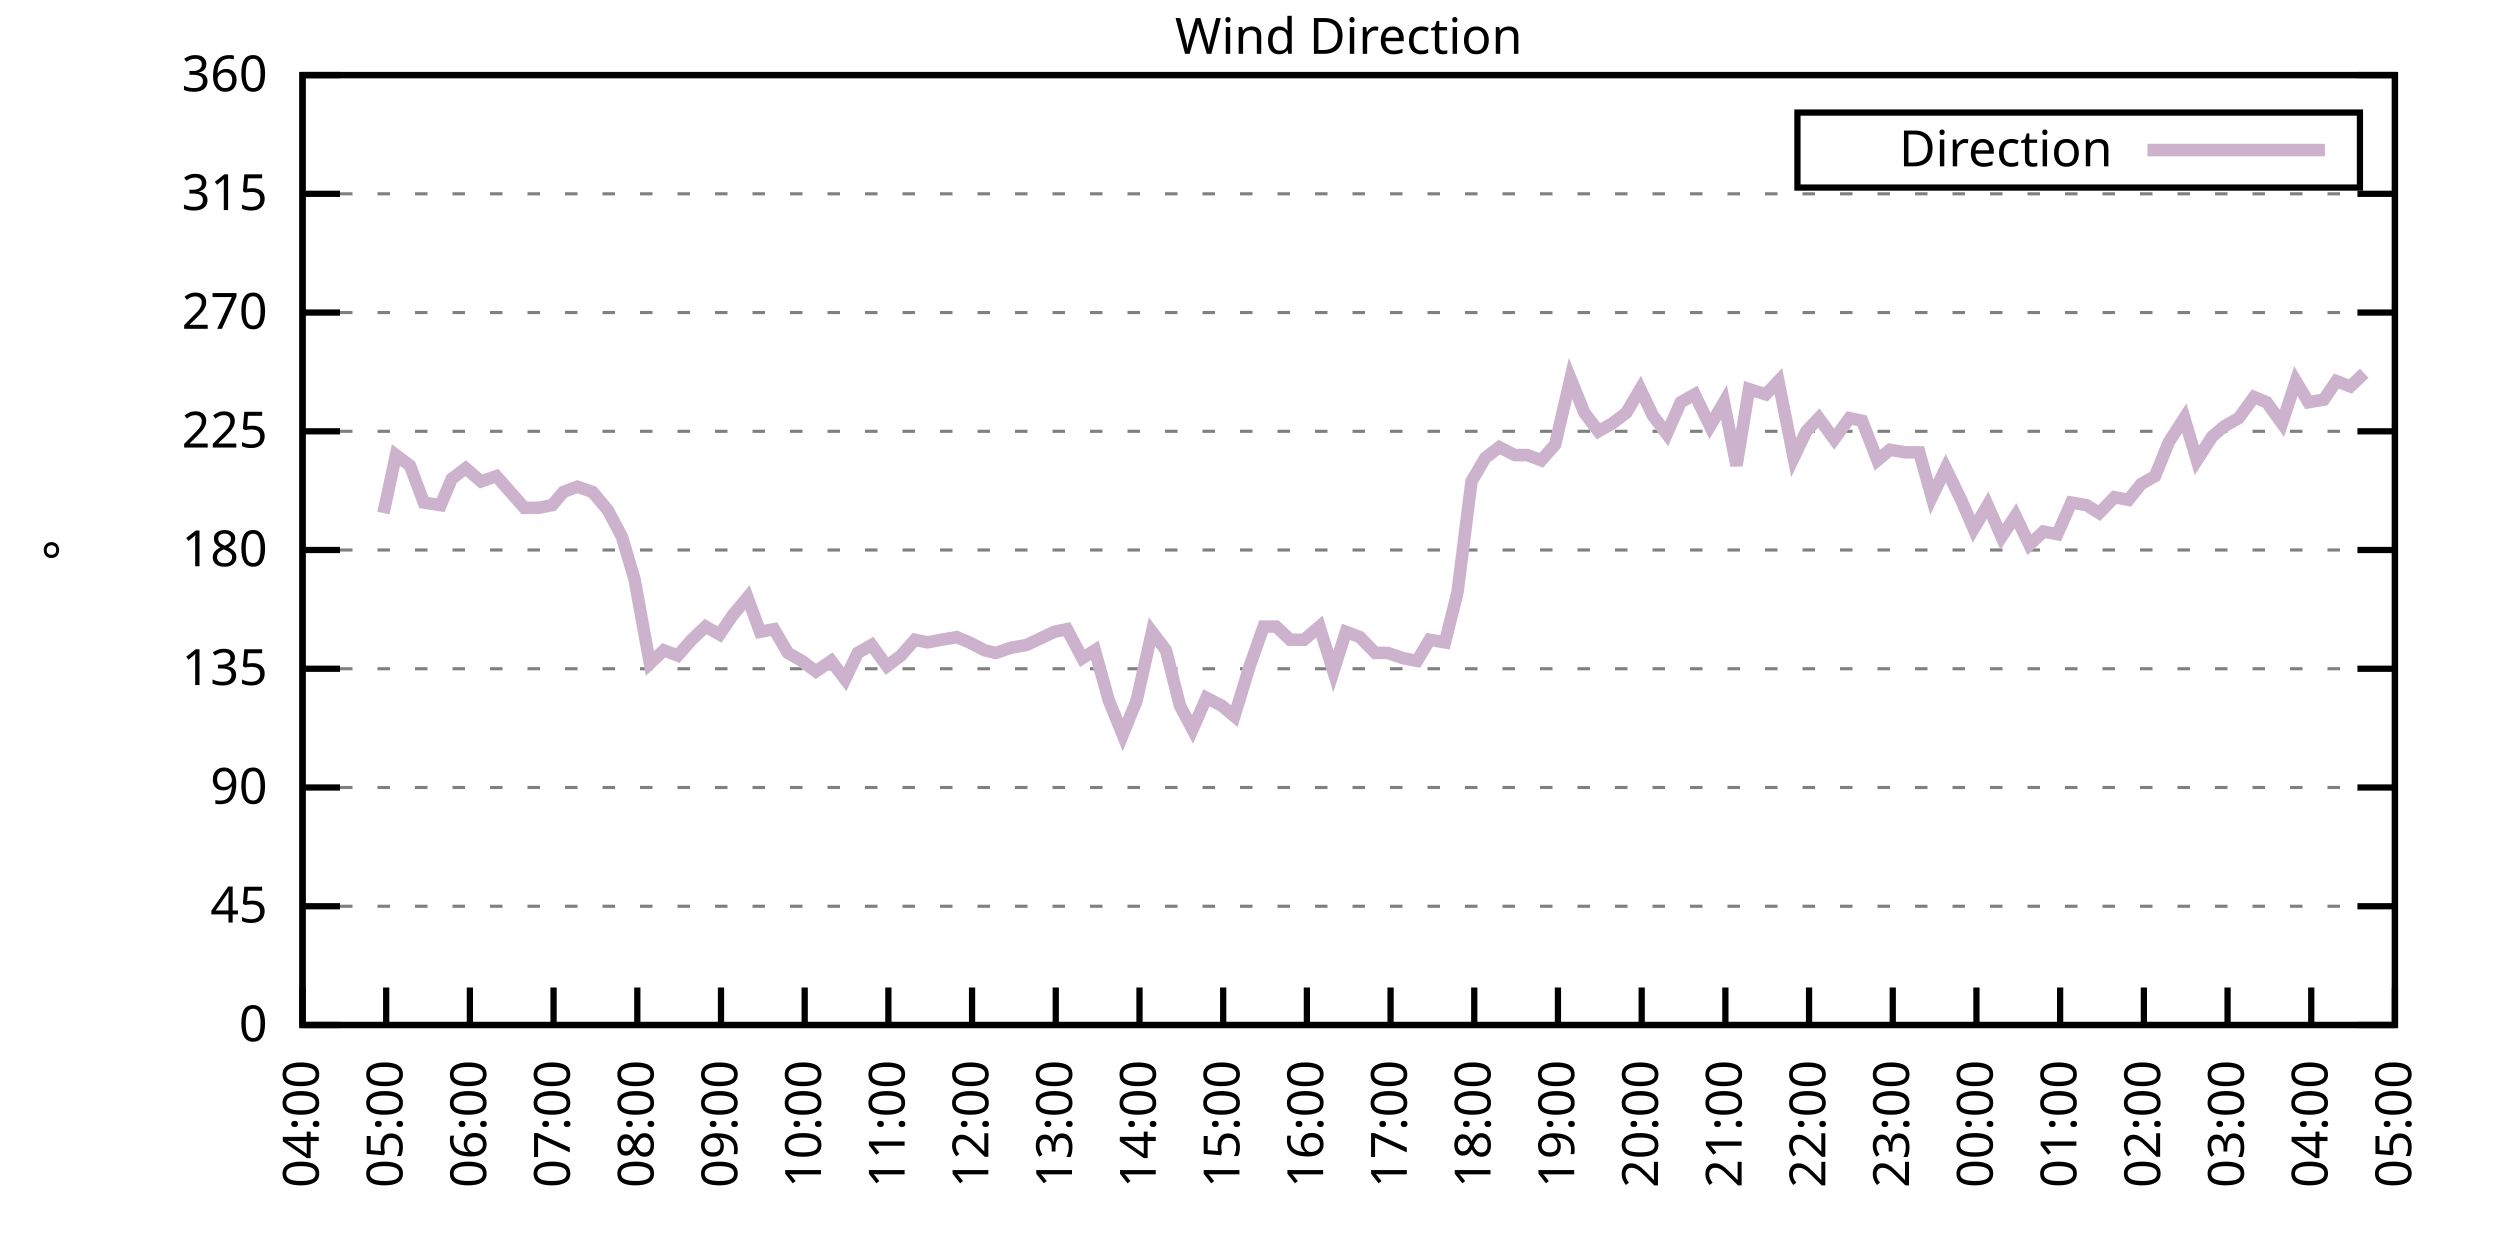
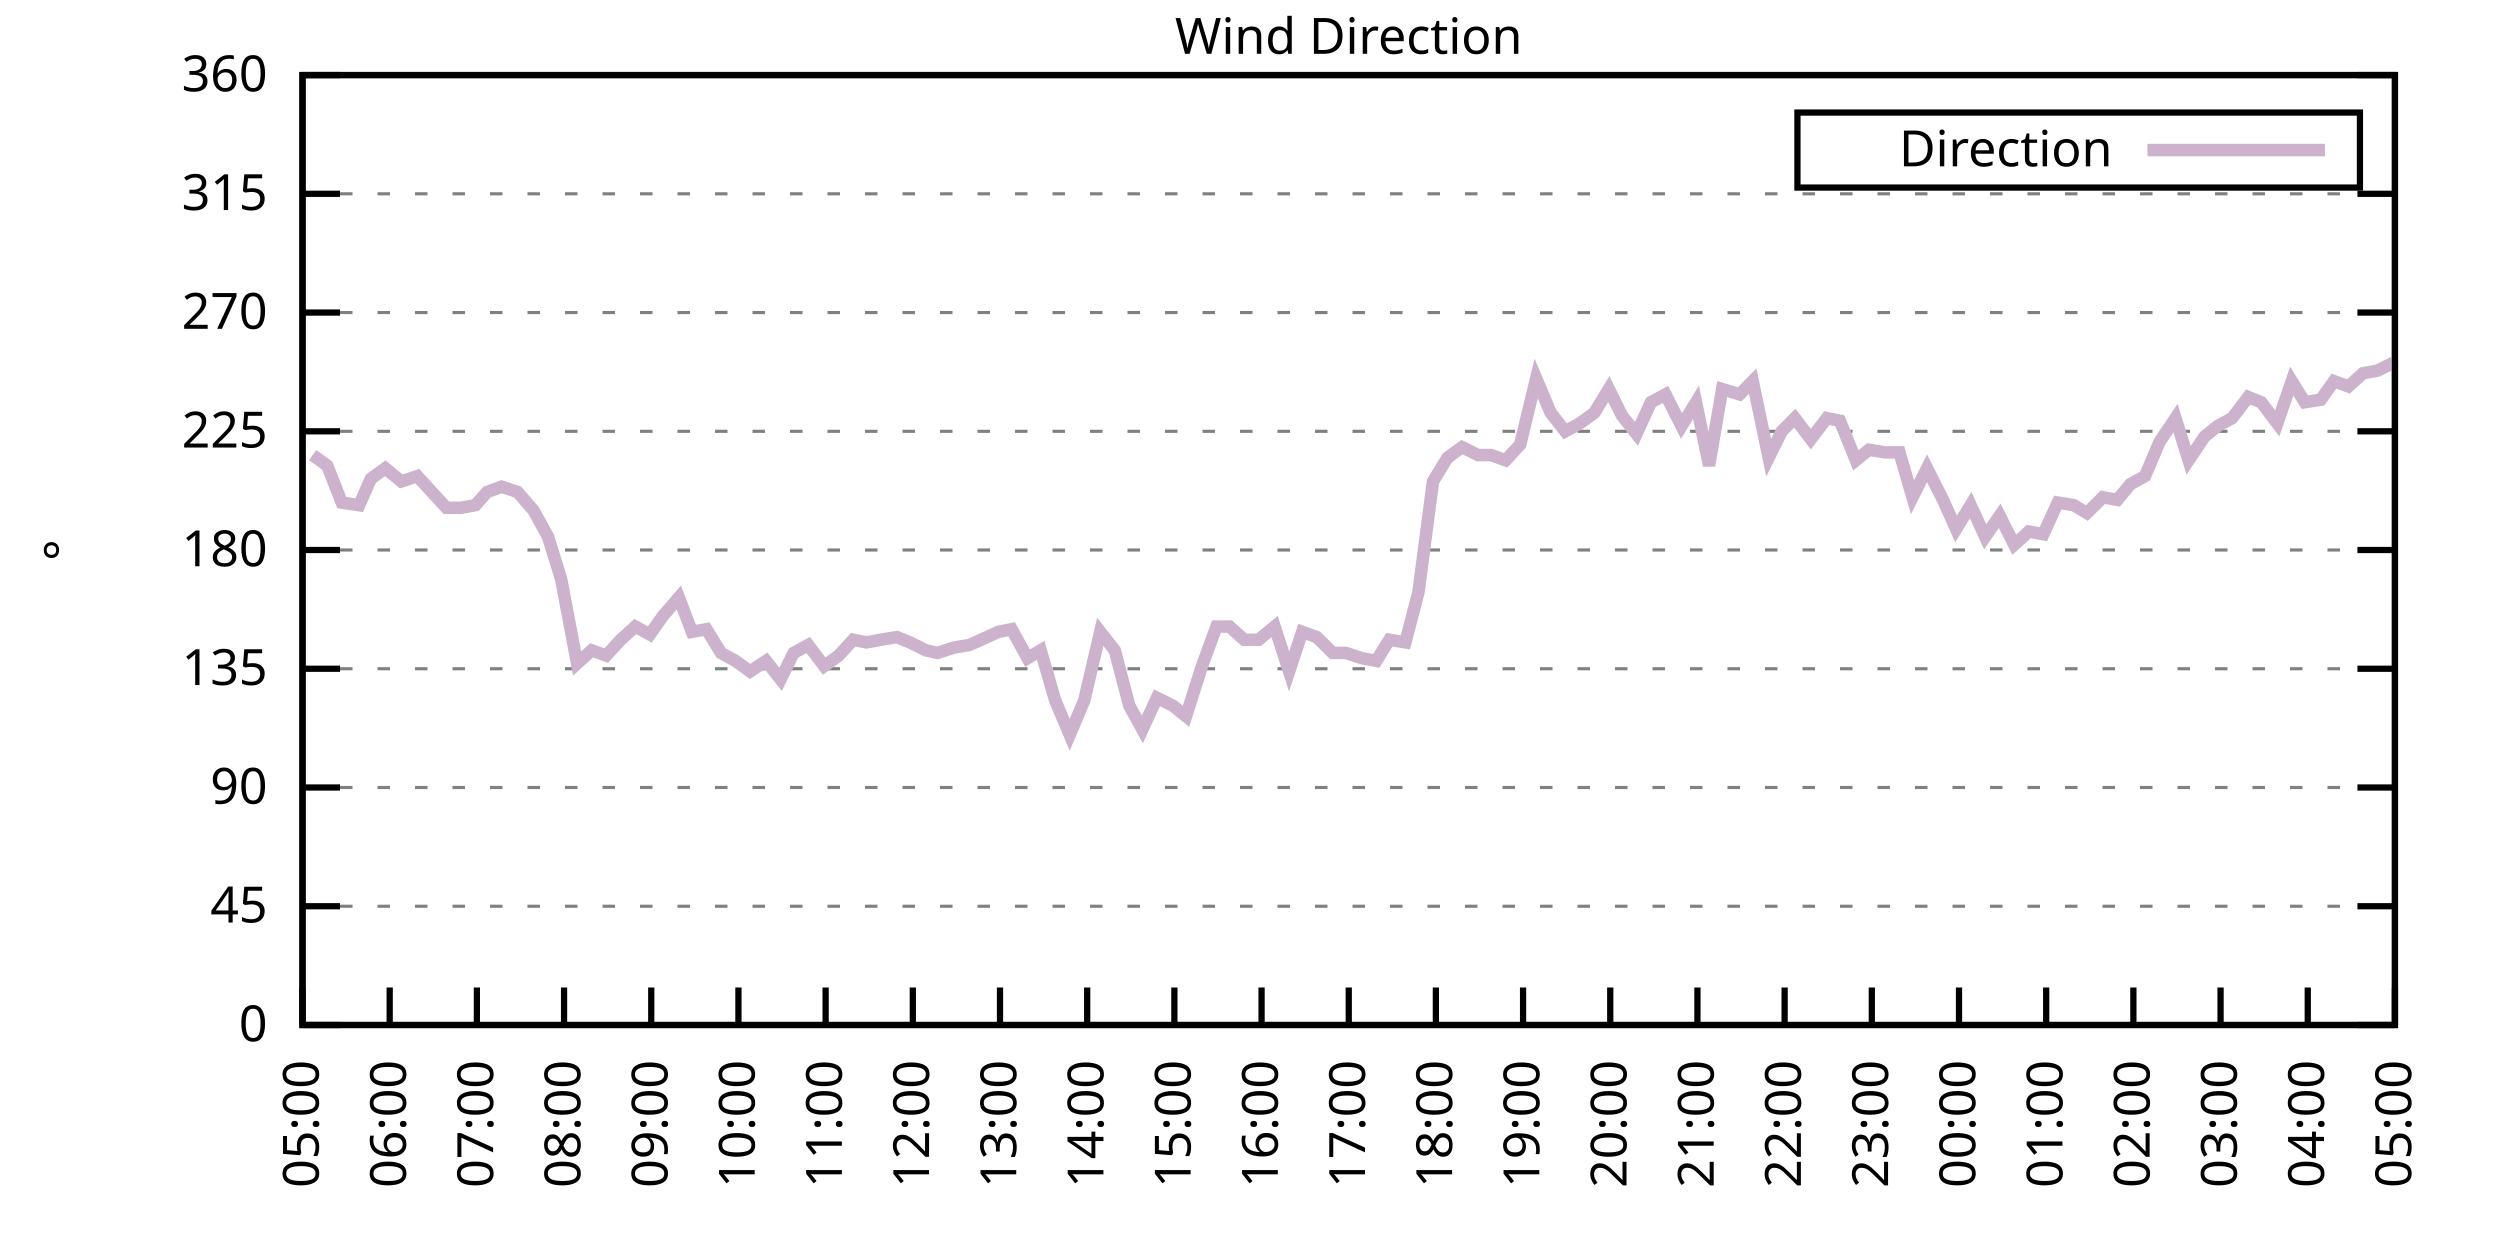
<svg xmlns="http://www.w3.org/2000/svg" xmlns:xlink="http://www.w3.org/1999/xlink" width="400" height="200" viewBox="0 0 400 200">
  <g id="gnuplot_canvas">
    <rect x="0" y="0" width="400" height="200" fill="none" />
    <defs>
      <circle id="gpDot" r="0.5" stroke-width="0.5" stroke="currentColor" />
      <path id="gpPt0" stroke-width="0.333" stroke="currentColor" d="M-1,0 h2 M0,-1 v2" />
      <path id="gpPt1" stroke-width="0.333" stroke="currentColor" d="M-1,-1 L1,1 M1,-1 L-1,1" />
      <path id="gpPt2" stroke-width="0.333" stroke="currentColor" d="M-1,0 L1,0 M0,-1 L0,1 M-1,-1 L1,1 M-1,1 L1,-1" />
      <rect id="gpPt3" stroke-width="0.333" stroke="currentColor" x="-1" y="-1" width="2" height="2" />
      <rect id="gpPt4" stroke-width="0.333" stroke="currentColor" fill="currentColor" x="-1" y="-1" width="2" height="2" />
      <circle id="gpPt5" stroke-width="0.333" stroke="currentColor" cx="0" cy="0" r="1" />
      <use xlink:href="#gpPt5" id="gpPt6" fill="currentColor" stroke="none" />
      <path id="gpPt7" stroke-width="0.333" stroke="currentColor" d="M0,-1.33 L-1.33,0.67 L1.33,0.67 z" />
      <use xlink:href="#gpPt7" id="gpPt8" fill="currentColor" stroke="none" />
      <use xlink:href="#gpPt7" id="gpPt9" stroke="currentColor" transform="rotate(180)" />
      <use xlink:href="#gpPt9" id="gpPt10" fill="currentColor" stroke="none" />
      <use xlink:href="#gpPt3" id="gpPt11" stroke="currentColor" transform="rotate(45)" />
      <use xlink:href="#gpPt11" id="gpPt12" fill="currentColor" stroke="none" />
      <path id="gpPt13" stroke-width="0.333" stroke="currentColor" d="M0,1.330 L1.265,0.411 L0.782,-1.067 L-0.782,-1.076 L-1.265,0.411 z" />
      <use xlink:href="#gpPt13" id="gpPt14" fill="currentColor" stroke="none" />
      <filter id="textbox" filterUnits="objectBoundingBox" x="0" y="0" height="1" width="1">
        <feFlood flood-color="white" flood-opacity="1" result="bgnd" />
        <feComposite in="SourceGraphic" in2="bgnd" operator="atop" />
      </filter>
      <filter id="greybox" filterUnits="objectBoundingBox" x="0" y="0" height="1" width="1">
        <feFlood flood-color="lightgrey" flood-opacity="1" result="grey" />
        <feComposite in="SourceGraphic" in2="grey" operator="atop" />
      </filter>
    </defs>
    <g fill="none" color="white" stroke="currentColor" stroke-width="1.00" stroke-linecap="butt" stroke-linejoin="miter">
</g>
    <g fill="none" color="black" stroke="currentColor" stroke-width="1.00" stroke-linecap="butt" stroke-linejoin="miter">
      <g stroke="none" shape-rendering="crispEdges">
        <polygon fill="rgb(255, 255, 255)" points="48.40,164.00 383.18,164.00 383.18,12.02 48.40,12.02 " />
      </g>
    </g>
    <g fill="none" color="black" stroke="currentColor" stroke-width="1.00" stroke-linecap="butt" stroke-linejoin="miter">
</g>
    <g fill="none" color="black" stroke="black" stroke-width="0.50" stroke-linecap="butt" stroke-linejoin="miter">
</g>
    <g fill="none" color="gray" stroke="currentColor" stroke-width="0.50" stroke-linecap="butt" stroke-linejoin="miter">
      <path stroke="gray" stroke-dasharray="2,4" class="gridline" d="M48.40,164.00 L383.19,164.00  " />
    </g>
    <g fill="none" color="gray" stroke="gray" stroke-width="1.00" stroke-linecap="butt" stroke-linejoin="miter">
</g>
    <g fill="none" color="black" stroke="currentColor" stroke-width="1.00" stroke-linecap="butt" stroke-linejoin="miter">
      <path stroke="black" d="M48.40,164.00 L54.40,164.00 M383.19,164.00 L377.19,164.00  " />
      <g transform="translate(42.80,166.60)" stroke="none" fill="black" font-family="Sans" font-size="8.00" text-anchor="end">
        <text>
          <tspan font-family="Sans"> 0</tspan>
        </text>
      </g>
    </g>
    <g fill="none" color="black" stroke="currentColor" stroke-width="1.00" stroke-linecap="butt" stroke-linejoin="miter">
</g>
    <g fill="none" color="black" stroke="black" stroke-width="0.50" stroke-linecap="butt" stroke-linejoin="miter">
</g>
    <g fill="none" color="gray" stroke="currentColor" stroke-width="0.50" stroke-linecap="butt" stroke-linejoin="miter">
      <path stroke="gray" stroke-dasharray="2,4" class="gridline" d="M48.40,145.00 L383.19,145.00  " />
    </g>
    <g fill="none" color="gray" stroke="gray" stroke-width="1.00" stroke-linecap="butt" stroke-linejoin="miter">
</g>
    <g fill="none" color="black" stroke="currentColor" stroke-width="1.00" stroke-linecap="butt" stroke-linejoin="miter">
      <path stroke="black" d="M48.40,145.00 L54.40,145.00 M383.19,145.00 L377.19,145.00  " />
      <g transform="translate(42.80,147.60)" stroke="none" fill="black" font-family="Sans" font-size="8.00" text-anchor="end">
        <text>
          <tspan font-family="Sans"> 45</tspan>
        </text>
      </g>
    </g>
    <g fill="none" color="black" stroke="currentColor" stroke-width="1.00" stroke-linecap="butt" stroke-linejoin="miter">
</g>
    <g fill="none" color="black" stroke="black" stroke-width="0.50" stroke-linecap="butt" stroke-linejoin="miter">
</g>
    <g fill="none" color="gray" stroke="currentColor" stroke-width="0.50" stroke-linecap="butt" stroke-linejoin="miter">
      <path stroke="gray" stroke-dasharray="2,4" class="gridline" d="M48.40,126.00 L383.19,126.00  " />
    </g>
    <g fill="none" color="gray" stroke="gray" stroke-width="1.00" stroke-linecap="butt" stroke-linejoin="miter">
</g>
    <g fill="none" color="black" stroke="currentColor" stroke-width="1.00" stroke-linecap="butt" stroke-linejoin="miter">
      <path stroke="black" d="M48.40,126.00 L54.40,126.00 M383.19,126.00 L377.19,126.00  " />
      <g transform="translate(42.80,128.60)" stroke="none" fill="black" font-family="Sans" font-size="8.00" text-anchor="end">
        <text>
          <tspan font-family="Sans"> 90</tspan>
        </text>
      </g>
    </g>
    <g fill="none" color="black" stroke="currentColor" stroke-width="1.00" stroke-linecap="butt" stroke-linejoin="miter">
</g>
    <g fill="none" color="black" stroke="black" stroke-width="0.50" stroke-linecap="butt" stroke-linejoin="miter">
</g>
    <g fill="none" color="gray" stroke="currentColor" stroke-width="0.50" stroke-linecap="butt" stroke-linejoin="miter">
      <path stroke="gray" stroke-dasharray="2,4" class="gridline" d="M48.40,107.00 L383.19,107.00  " />
    </g>
    <g fill="none" color="gray" stroke="gray" stroke-width="1.00" stroke-linecap="butt" stroke-linejoin="miter">
</g>
    <g fill="none" color="black" stroke="currentColor" stroke-width="1.00" stroke-linecap="butt" stroke-linejoin="miter">
      <path stroke="black" d="M48.40,107.00 L54.40,107.00 M383.19,107.00 L377.19,107.00  " />
      <g transform="translate(42.80,109.60)" stroke="none" fill="black" font-family="Sans" font-size="8.00" text-anchor="end">
        <text>
          <tspan font-family="Sans"> 135</tspan>
        </text>
      </g>
    </g>
    <g fill="none" color="black" stroke="currentColor" stroke-width="1.00" stroke-linecap="butt" stroke-linejoin="miter">
</g>
    <g fill="none" color="black" stroke="black" stroke-width="0.50" stroke-linecap="butt" stroke-linejoin="miter">
</g>
    <g fill="none" color="gray" stroke="currentColor" stroke-width="0.50" stroke-linecap="butt" stroke-linejoin="miter">
      <path stroke="gray" stroke-dasharray="2,4" class="gridline" d="M48.40,88.00 L383.19,88.00  " />
    </g>
    <g fill="none" color="gray" stroke="gray" stroke-width="1.00" stroke-linecap="butt" stroke-linejoin="miter">
</g>
    <g fill="none" color="black" stroke="currentColor" stroke-width="1.00" stroke-linecap="butt" stroke-linejoin="miter">
      <path stroke="black" d="M48.40,88.00 L54.40,88.00 M383.19,88.00 L377.19,88.00  " />
      <g transform="translate(42.80,90.60)" stroke="none" fill="black" font-family="Sans" font-size="8.00" text-anchor="end">
        <text>
          <tspan font-family="Sans"> 180</tspan>
        </text>
      </g>
    </g>
    <g fill="none" color="black" stroke="currentColor" stroke-width="1.00" stroke-linecap="butt" stroke-linejoin="miter">
</g>
    <g fill="none" color="black" stroke="black" stroke-width="0.50" stroke-linecap="butt" stroke-linejoin="miter">
</g>
    <g fill="none" color="gray" stroke="currentColor" stroke-width="0.50" stroke-linecap="butt" stroke-linejoin="miter">
      <path stroke="gray" stroke-dasharray="2,4" class="gridline" d="M48.40,69.01 L383.19,69.01  " />
    </g>
    <g fill="none" color="gray" stroke="gray" stroke-width="1.00" stroke-linecap="butt" stroke-linejoin="miter">
</g>
    <g fill="none" color="black" stroke="currentColor" stroke-width="1.00" stroke-linecap="butt" stroke-linejoin="miter">
      <path stroke="black" d="M48.40,69.01 L54.40,69.01 M383.19,69.01 L377.19,69.01  " />
      <g transform="translate(42.80,71.61)" stroke="none" fill="black" font-family="Sans" font-size="8.00" text-anchor="end">
        <text>
          <tspan font-family="Sans"> 225</tspan>
        </text>
      </g>
    </g>
    <g fill="none" color="black" stroke="currentColor" stroke-width="1.00" stroke-linecap="butt" stroke-linejoin="miter">
</g>
    <g fill="none" color="black" stroke="black" stroke-width="0.50" stroke-linecap="butt" stroke-linejoin="miter">
</g>
    <g fill="none" color="gray" stroke="currentColor" stroke-width="0.50" stroke-linecap="butt" stroke-linejoin="miter">
      <path stroke="gray" stroke-dasharray="2,4" class="gridline" d="M48.40,50.01 L383.19,50.01  " />
    </g>
    <g fill="none" color="gray" stroke="gray" stroke-width="1.00" stroke-linecap="butt" stroke-linejoin="miter">
</g>
    <g fill="none" color="black" stroke="currentColor" stroke-width="1.00" stroke-linecap="butt" stroke-linejoin="miter">
      <path stroke="black" d="M48.40,50.01 L54.40,50.01 M383.19,50.01 L377.19,50.01  " />
      <g transform="translate(42.80,52.61)" stroke="none" fill="black" font-family="Sans" font-size="8.00" text-anchor="end">
        <text>
          <tspan font-family="Sans"> 270</tspan>
        </text>
      </g>
    </g>
    <g fill="none" color="black" stroke="currentColor" stroke-width="1.00" stroke-linecap="butt" stroke-linejoin="miter">
</g>
    <g fill="none" color="black" stroke="black" stroke-width="0.50" stroke-linecap="butt" stroke-linejoin="miter">
</g>
    <g fill="none" color="gray" stroke="currentColor" stroke-width="0.50" stroke-linecap="butt" stroke-linejoin="miter">
      <path stroke="gray" stroke-dasharray="2,4" class="gridline" d="M48.40,31.01 L383.19,31.01  " />
    </g>
    <g fill="none" color="gray" stroke="gray" stroke-width="1.00" stroke-linecap="butt" stroke-linejoin="miter">
</g>
    <g fill="none" color="black" stroke="currentColor" stroke-width="1.00" stroke-linecap="butt" stroke-linejoin="miter">
      <path stroke="black" d="M48.40,31.01 L54.40,31.01 M383.19,31.01 L377.19,31.01  " />
      <g transform="translate(42.80,33.61)" stroke="none" fill="black" font-family="Sans" font-size="8.00" text-anchor="end">
        <text>
          <tspan font-family="Sans"> 315</tspan>
        </text>
      </g>
    </g>
    <g fill="none" color="black" stroke="currentColor" stroke-width="1.00" stroke-linecap="butt" stroke-linejoin="miter">
</g>
    <g fill="none" color="black" stroke="black" stroke-width="0.50" stroke-linecap="butt" stroke-linejoin="miter">
</g>
    <g fill="none" color="gray" stroke="currentColor" stroke-width="0.50" stroke-linecap="butt" stroke-linejoin="miter">
      <path stroke="gray" stroke-dasharray="2,4" class="gridline" d="M48.40,12.01 L383.19,12.01  " />
    </g>
    <g fill="none" color="gray" stroke="gray" stroke-width="1.00" stroke-linecap="butt" stroke-linejoin="miter">
</g>
    <g fill="none" color="black" stroke="currentColor" stroke-width="1.00" stroke-linecap="butt" stroke-linejoin="miter">
      <path stroke="black" d="M48.40,12.01 L54.40,12.01 M383.19,12.01 L377.19,12.01  " />
      <g transform="translate(42.80,14.61)" stroke="none" fill="black" font-family="Sans" font-size="8.00" text-anchor="end">
        <text>
          <tspan font-family="Sans"> 360</tspan>
        </text>
      </g>
    </g>
    <g fill="none" color="black" stroke="currentColor" stroke-width="1.00" stroke-linecap="butt" stroke-linejoin="miter">
      <path stroke="black" d="M48.40,164.00 L48.40,158.00  " />
      <g transform="translate(51.00,169.60) rotate(270.00)" stroke="none" fill="black" font-family="Sans" font-size="8.00" text-anchor="end">
        <text>
-           <tspan font-family="Sans">04:00</tspan>
-         </text>
-       </g>
-     </g>
-     <g fill="none" color="black" stroke="currentColor" stroke-width="1.00" stroke-linecap="butt" stroke-linejoin="miter">
-       <path stroke="black" d="M61.79,164.00 L61.79,158.00  " />
-       <g transform="translate(64.39,169.60) rotate(270.00)" stroke="none" fill="black" font-family="Sans" font-size="8.00" text-anchor="end">
-         <text>
          <tspan font-family="Sans">05:00</tspan>
        </text>
      </g>
    </g>
    <g fill="none" color="black" stroke="currentColor" stroke-width="1.00" stroke-linecap="butt" stroke-linejoin="miter">
-       <path stroke="black" d="M75.18,164.00 L75.18,158.00  " />
-       <g transform="translate(77.78,169.60) rotate(270.00)" stroke="none" fill="black" font-family="Sans" font-size="8.00" text-anchor="end">
+       <path stroke="black" d="M62.35,164.00 L62.35,158.00  " />
+       <g transform="translate(64.95,169.60) rotate(270.00)" stroke="none" fill="black" font-family="Sans" font-size="8.00" text-anchor="end">
        <text>
          <tspan font-family="Sans">06:00</tspan>
        </text>
      </g>
    </g>
    <g fill="none" color="black" stroke="currentColor" stroke-width="1.00" stroke-linecap="butt" stroke-linejoin="miter">
-       <path stroke="black" d="M88.57,164.00 L88.57,158.00  " />
-       <g transform="translate(91.17,169.60) rotate(270.00)" stroke="none" fill="black" font-family="Sans" font-size="8.00" text-anchor="end">
+       <path stroke="black" d="M76.30,164.00 L76.30,158.00  " />
+       <g transform="translate(78.90,169.60) rotate(270.00)" stroke="none" fill="black" font-family="Sans" font-size="8.00" text-anchor="end">
        <text>
          <tspan font-family="Sans">07:00</tspan>
        </text>
      </g>
    </g>
    <g fill="none" color="black" stroke="currentColor" stroke-width="1.00" stroke-linecap="butt" stroke-linejoin="miter">
-       <path stroke="black" d="M101.97,164.00 L101.97,158.00  " />
-       <g transform="translate(104.57,169.60) rotate(270.00)" stroke="none" fill="black" font-family="Sans" font-size="8.00" text-anchor="end">
+       <path stroke="black" d="M90.25,164.00 L90.25,158.00  " />
+       <g transform="translate(92.85,169.60) rotate(270.00)" stroke="none" fill="black" font-family="Sans" font-size="8.00" text-anchor="end">
        <text>
          <tspan font-family="Sans">08:00</tspan>
        </text>
      </g>
    </g>
    <g fill="none" color="black" stroke="currentColor" stroke-width="1.00" stroke-linecap="butt" stroke-linejoin="miter">
-       <path stroke="black" d="M115.36,164.00 L115.36,158.00  " />
-       <g transform="translate(117.96,169.60) rotate(270.00)" stroke="none" fill="black" font-family="Sans" font-size="8.00" text-anchor="end">
+       <path stroke="black" d="M104.20,164.00 L104.20,158.00  " />
+       <g transform="translate(106.80,169.60) rotate(270.00)" stroke="none" fill="black" font-family="Sans" font-size="8.00" text-anchor="end">
        <text>
          <tspan font-family="Sans">09:00</tspan>
        </text>
      </g>
    </g>
    <g fill="none" color="black" stroke="currentColor" stroke-width="1.00" stroke-linecap="butt" stroke-linejoin="miter">
-       <path stroke="black" d="M128.75,164.00 L128.75,158.00  " />
-       <g transform="translate(131.35,169.60) rotate(270.00)" stroke="none" fill="black" font-family="Sans" font-size="8.00" text-anchor="end">
+       <path stroke="black" d="M118.15,164.00 L118.15,158.00  " />
+       <g transform="translate(120.75,169.60) rotate(270.00)" stroke="none" fill="black" font-family="Sans" font-size="8.00" text-anchor="end">
        <text>
          <tspan font-family="Sans">10:00</tspan>
        </text>
      </g>
    </g>
    <g fill="none" color="black" stroke="currentColor" stroke-width="1.00" stroke-linecap="butt" stroke-linejoin="miter">
-       <path stroke="black" d="M142.14,164.00 L142.14,158.00  " />
-       <g transform="translate(144.74,169.60) rotate(270.00)" stroke="none" fill="black" font-family="Sans" font-size="8.00" text-anchor="end">
+       <path stroke="black" d="M132.10,164.00 L132.10,158.00  " />
+       <g transform="translate(134.70,169.60) rotate(270.00)" stroke="none" fill="black" font-family="Sans" font-size="8.00" text-anchor="end">
        <text>
          <tspan font-family="Sans">11:00</tspan>
        </text>
      </g>
    </g>
    <g fill="none" color="black" stroke="currentColor" stroke-width="1.00" stroke-linecap="butt" stroke-linejoin="miter">
-       <path stroke="black" d="M155.53,164.00 L155.53,158.00  " />
-       <g transform="translate(158.13,169.60) rotate(270.00)" stroke="none" fill="black" font-family="Sans" font-size="8.00" text-anchor="end">
+       <path stroke="black" d="M146.05,164.00 L146.05,158.00  " />
+       <g transform="translate(148.65,169.60) rotate(270.00)" stroke="none" fill="black" font-family="Sans" font-size="8.00" text-anchor="end">
        <text>
          <tspan font-family="Sans">12:00</tspan>
        </text>
      </g>
    </g>
    <g fill="none" color="black" stroke="currentColor" stroke-width="1.00" stroke-linecap="butt" stroke-linejoin="miter">
-       <path stroke="black" d="M168.92,164.00 L168.92,158.00  " />
-       <g transform="translate(171.52,169.60) rotate(270.00)" stroke="none" fill="black" font-family="Sans" font-size="8.00" text-anchor="end">
+       <path stroke="black" d="M160.00,164.00 L160.00,158.00  " />
+       <g transform="translate(162.60,169.60) rotate(270.00)" stroke="none" fill="black" font-family="Sans" font-size="8.00" text-anchor="end">
        <text>
          <tspan font-family="Sans">13:00</tspan>
        </text>
      </g>
    </g>
    <g fill="none" color="black" stroke="currentColor" stroke-width="1.00" stroke-linecap="butt" stroke-linejoin="miter">
-       <path stroke="black" d="M182.32,164.00 L182.32,158.00  " />
-       <g transform="translate(184.92,169.60) rotate(270.00)" stroke="none" fill="black" font-family="Sans" font-size="8.00" text-anchor="end">
+       <path stroke="black" d="M173.95,164.00 L173.95,158.00  " />
+       <g transform="translate(176.55,169.60) rotate(270.00)" stroke="none" fill="black" font-family="Sans" font-size="8.00" text-anchor="end">
        <text>
          <tspan font-family="Sans">14:00</tspan>
        </text>
      </g>
    </g>
    <g fill="none" color="black" stroke="currentColor" stroke-width="1.00" stroke-linecap="butt" stroke-linejoin="miter">
-       <path stroke="black" d="M195.71,164.00 L195.71,158.00  " />
-       <g transform="translate(198.31,169.60) rotate(270.00)" stroke="none" fill="black" font-family="Sans" font-size="8.00" text-anchor="end">
+       <path stroke="black" d="M187.90,164.00 L187.90,158.00  " />
+       <g transform="translate(190.50,169.60) rotate(270.00)" stroke="none" fill="black" font-family="Sans" font-size="8.00" text-anchor="end">
        <text>
          <tspan font-family="Sans">15:00</tspan>
        </text>
      </g>
    </g>
    <g fill="none" color="black" stroke="currentColor" stroke-width="1.00" stroke-linecap="butt" stroke-linejoin="miter">
-       <path stroke="black" d="M209.10,164.00 L209.10,158.00  " />
-       <g transform="translate(211.70,169.60) rotate(270.00)" stroke="none" fill="black" font-family="Sans" font-size="8.00" text-anchor="end">
+       <path stroke="black" d="M201.85,164.00 L201.85,158.00  " />
+       <g transform="translate(204.45,169.60) rotate(270.00)" stroke="none" fill="black" font-family="Sans" font-size="8.00" text-anchor="end">
        <text>
          <tspan font-family="Sans">16:00</tspan>
        </text>
      </g>
    </g>
    <g fill="none" color="black" stroke="currentColor" stroke-width="1.00" stroke-linecap="butt" stroke-linejoin="miter">
-       <path stroke="black" d="M222.49,164.00 L222.49,158.00  " />
-       <g transform="translate(225.09,169.60) rotate(270.00)" stroke="none" fill="black" font-family="Sans" font-size="8.00" text-anchor="end">
+       <path stroke="black" d="M215.80,164.00 L215.80,158.00  " />
+       <g transform="translate(218.40,169.60) rotate(270.00)" stroke="none" fill="black" font-family="Sans" font-size="8.00" text-anchor="end">
        <text>
          <tspan font-family="Sans">17:00</tspan>
        </text>
      </g>
    </g>
    <g fill="none" color="black" stroke="currentColor" stroke-width="1.00" stroke-linecap="butt" stroke-linejoin="miter">
-       <path stroke="black" d="M235.88,164.00 L235.88,158.00  " />
-       <g transform="translate(238.48,169.60) rotate(270.00)" stroke="none" fill="black" font-family="Sans" font-size="8.00" text-anchor="end">
+       <path stroke="black" d="M229.74,164.00 L229.74,158.00  " />
+       <g transform="translate(232.34,169.60) rotate(270.00)" stroke="none" fill="black" font-family="Sans" font-size="8.00" text-anchor="end">
        <text>
          <tspan font-family="Sans">18:00</tspan>
        </text>
      </g>
    </g>
    <g fill="none" color="black" stroke="currentColor" stroke-width="1.00" stroke-linecap="butt" stroke-linejoin="miter">
-       <path stroke="black" d="M249.27,164.00 L249.27,158.00  " />
-       <g transform="translate(251.87,169.60) rotate(270.00)" stroke="none" fill="black" font-family="Sans" font-size="8.00" text-anchor="end">
+       <path stroke="black" d="M243.69,164.00 L243.69,158.00  " />
+       <g transform="translate(246.29,169.60) rotate(270.00)" stroke="none" fill="black" font-family="Sans" font-size="8.00" text-anchor="end">
        <text>
          <tspan font-family="Sans">19:00</tspan>
        </text>
      </g>
    </g>
    <g fill="none" color="black" stroke="currentColor" stroke-width="1.00" stroke-linecap="butt" stroke-linejoin="miter">
-       <path stroke="black" d="M262.67,164.00 L262.67,158.00  " />
-       <g transform="translate(265.27,169.60) rotate(270.00)" stroke="none" fill="black" font-family="Sans" font-size="8.00" text-anchor="end">
+       <path stroke="black" d="M257.64,164.00 L257.64,158.00  " />
+       <g transform="translate(260.24,169.60) rotate(270.00)" stroke="none" fill="black" font-family="Sans" font-size="8.00" text-anchor="end">
        <text>
          <tspan font-family="Sans">20:00</tspan>
        </text>
      </g>
    </g>
    <g fill="none" color="black" stroke="currentColor" stroke-width="1.00" stroke-linecap="butt" stroke-linejoin="miter">
-       <path stroke="black" d="M276.06,164.00 L276.06,158.00  " />
-       <g transform="translate(278.66,169.60) rotate(270.00)" stroke="none" fill="black" font-family="Sans" font-size="8.00" text-anchor="end">
+       <path stroke="black" d="M271.59,164.00 L271.59,158.00  " />
+       <g transform="translate(274.19,169.60) rotate(270.00)" stroke="none" fill="black" font-family="Sans" font-size="8.00" text-anchor="end">
        <text>
          <tspan font-family="Sans">21:00</tspan>
        </text>
      </g>
    </g>
    <g fill="none" color="black" stroke="currentColor" stroke-width="1.00" stroke-linecap="butt" stroke-linejoin="miter">
-       <path stroke="black" d="M289.45,164.00 L289.45,158.00  " />
-       <g transform="translate(292.05,169.60) rotate(270.00)" stroke="none" fill="black" font-family="Sans" font-size="8.00" text-anchor="end">
+       <path stroke="black" d="M285.54,164.00 L285.54,158.00  " />
+       <g transform="translate(288.14,169.60) rotate(270.00)" stroke="none" fill="black" font-family="Sans" font-size="8.00" text-anchor="end">
        <text>
          <tspan font-family="Sans">22:00</tspan>
        </text>
      </g>
    </g>
    <g fill="none" color="black" stroke="currentColor" stroke-width="1.00" stroke-linecap="butt" stroke-linejoin="miter">
-       <path stroke="black" d="M302.84,164.00 L302.84,158.00  " />
-       <g transform="translate(305.44,169.60) rotate(270.00)" stroke="none" fill="black" font-family="Sans" font-size="8.00" text-anchor="end">
+       <path stroke="black" d="M299.49,164.00 L299.49,158.00  " />
+       <g transform="translate(302.09,169.60) rotate(270.00)" stroke="none" fill="black" font-family="Sans" font-size="8.00" text-anchor="end">
        <text>
          <tspan font-family="Sans">23:00</tspan>
        </text>
      </g>
    </g>
    <g fill="none" color="black" stroke="currentColor" stroke-width="1.00" stroke-linecap="butt" stroke-linejoin="miter">
-       <path stroke="black" d="M316.23,164.00 L316.23,158.00  " />
-       <g transform="translate(318.83,169.60) rotate(270.00)" stroke="none" fill="black" font-family="Sans" font-size="8.00" text-anchor="end">
+       <path stroke="black" d="M313.44,164.00 L313.44,158.00  " />
+       <g transform="translate(316.04,169.60) rotate(270.00)" stroke="none" fill="black" font-family="Sans" font-size="8.00" text-anchor="end">
        <text>
          <tspan font-family="Sans">00:00</tspan>
        </text>
      </g>
    </g>
    <g fill="none" color="black" stroke="currentColor" stroke-width="1.00" stroke-linecap="butt" stroke-linejoin="miter">
-       <path stroke="black" d="M329.62,164.00 L329.62,158.00  " />
-       <g transform="translate(332.22,169.60) rotate(270.00)" stroke="none" fill="black" font-family="Sans" font-size="8.00" text-anchor="end">
+       <path stroke="black" d="M327.39,164.00 L327.39,158.00  " />
+       <g transform="translate(329.99,169.60) rotate(270.00)" stroke="none" fill="black" font-family="Sans" font-size="8.00" text-anchor="end">
        <text>
          <tspan font-family="Sans">01:00</tspan>
        </text>
      </g>
    </g>
    <g fill="none" color="black" stroke="currentColor" stroke-width="1.00" stroke-linecap="butt" stroke-linejoin="miter">
-       <path stroke="black" d="M343.02,164.00 L343.02,158.00  " />
-       <g transform="translate(345.62,169.60) rotate(270.00)" stroke="none" fill="black" font-family="Sans" font-size="8.00" text-anchor="end">
+       <path stroke="black" d="M341.34,164.00 L341.34,158.00  " />
+       <g transform="translate(343.94,169.60) rotate(270.00)" stroke="none" fill="black" font-family="Sans" font-size="8.00" text-anchor="end">
        <text>
          <tspan font-family="Sans">02:00</tspan>
        </text>
      </g>
    </g>
    <g fill="none" color="black" stroke="currentColor" stroke-width="1.00" stroke-linecap="butt" stroke-linejoin="miter">
-       <path stroke="black" d="M356.41,164.00 L356.41,158.00  " />
-       <g transform="translate(359.01,169.60) rotate(270.00)" stroke="none" fill="black" font-family="Sans" font-size="8.00" text-anchor="end">
+       <path stroke="black" d="M355.29,164.00 L355.29,158.00  " />
+       <g transform="translate(357.89,169.60) rotate(270.00)" stroke="none" fill="black" font-family="Sans" font-size="8.00" text-anchor="end">
        <text>
          <tspan font-family="Sans">03:00</tspan>
        </text>
      </g>
    </g>
    <g fill="none" color="black" stroke="currentColor" stroke-width="1.00" stroke-linecap="butt" stroke-linejoin="miter">
-       <path stroke="black" d="M369.80,164.00 L369.80,158.00  " />
-       <g transform="translate(372.40,169.60) rotate(270.00)" stroke="none" fill="black" font-family="Sans" font-size="8.00" text-anchor="end">
+       <path stroke="black" d="M369.24,164.00 L369.24,158.00  " />
+       <g transform="translate(371.84,169.60) rotate(270.00)" stroke="none" fill="black" font-family="Sans" font-size="8.00" text-anchor="end">
        <text>
          <tspan font-family="Sans">04:00</tspan>
        </text>
      </g>
    </g>
    <g fill="none" color="black" stroke="currentColor" stroke-width="1.00" stroke-linecap="butt" stroke-linejoin="miter">
      <path stroke="black" d="M383.19,164.00 L383.19,158.00  " />
      <g transform="translate(385.79,169.60) rotate(270.00)" stroke="none" fill="black" font-family="Sans" font-size="8.00" text-anchor="end">
        <text>
          <tspan font-family="Sans">05:00</tspan>
        </text>
      </g>
    </g>
    <g fill="none" color="black" stroke="currentColor" stroke-width="1.00" stroke-linecap="butt" stroke-linejoin="miter">
</g>
    <g fill="none" color="black" stroke="currentColor" stroke-width="1.00" stroke-linecap="butt" stroke-linejoin="miter">
      <path stroke="black" d="M48.40,12.01 L48.40,164.00 L383.19,164.00 L383.19,12.01 L48.40,12.01 Z  " />
    </g>
    <g fill="none" color="black" stroke="currentColor" stroke-width="1.00" stroke-linecap="butt" stroke-linejoin="miter">
</g>
    <g fill="none" color="black" stroke="currentColor" stroke-width="1.00" stroke-linecap="butt" stroke-linejoin="miter">
      <path stroke="black" d="M287.59,30.01 L287.59,18.01 L377.59,18.01 L377.59,30.01 L287.59,30.01 Z  " />
    </g>
    <g id="Wind_direction_plot_1">
      <g fill="none" color="white" stroke="black" stroke-width="2.00" stroke-linecap="butt" stroke-linejoin="miter">
</g>
      <g fill="none" color="black" stroke="currentColor" stroke-width="2.00" stroke-linecap="butt" stroke-linejoin="miter">
        <g transform="translate(337.99,26.61)" stroke="none" fill="black" font-family="Sans" font-size="8.00" text-anchor="end">
          <text>
            <tspan font-family="Sans">Direction</tspan>
          </text>
        </g>
      </g>
      <g fill="none" color="black" stroke="currentColor" stroke-width="2.00" stroke-linecap="butt" stroke-linejoin="miter">
-         <path stroke="rgb(204, 178, 204)" d="M343.59,24.01 L371.99,24.01 M61.35,82.09 L63.35,72.81 L65.59,74.49 L67.82,80.41 L70.50,80.83 L72.28,76.61   L74.51,74.92 L76.97,77.03 L79.42,76.18 L81.66,78.72 L83.89,81.25 L86.12,81.25 L88.35,80.83 L90.14,78.72   L92.37,77.87 L94.82,78.72 L97.28,81.67 L99.51,85.89 L101.52,92.65 L103.98,106.16 L106.21,104.05 L108.44,104.89   L110.67,102.36 L112.90,100.25 L115.13,101.52 L117.14,98.56 L119.60,95.60 L121.61,101.09 L123.84,100.67 L126.07,104.47   L128.30,105.74 L130.54,107.43 L132.99,105.74 L135.22,108.69 L137.23,104.47 L139.46,103.20 L141.92,106.58 L144.15,104.89   L146.38,102.36 L148.39,102.78 L150.62,102.36 L153.08,101.94 L155.09,102.78 L157.54,104.05 L159.33,104.47 L161.78,103.63   L164.24,103.20 L166.02,102.36 L168.70,101.09 L170.71,100.67 L173.17,105.31 L175.17,104.05 L177.41,112.07 L179.64,117.56   L181.87,112.07 L184.32,101.09 L186.56,104.05 L188.79,112.91 L190.80,116.71 L193.03,111.65 L195.48,112.91 L197.49,114.60   L199.95,106.58 L202.18,100.25 L204.19,100.25 L206.42,102.36 L208.65,102.36 L211.11,100.25 L213.34,107.43 L215.35,101.09   L217.58,101.94 L220.04,104.47 L222.04,104.47 L224.50,105.31 L226.73,105.74 L228.74,102.36 L231.20,102.78 L233.20,94.76   L235.44,77.03 L237.67,73.23 L239.90,71.54 L242.36,72.81 L244.36,72.81 L246.60,73.65 L248.83,71.12 L251.28,60.56   L253.51,66.05 L255.75,69.01 L257.98,67.74 L260.21,66.05 L262.44,62.25 L264.45,66.47 L266.68,69.43 L268.92,64.36   L271.15,63.10 L273.60,68.16 L275.83,64.36 L277.84,74.49 L279.85,62.25 L282.53,63.10 L284.54,60.98 L286.99,73.23   L289.00,69.01 L291.01,66.90 L293.47,70.27 L295.92,66.90 L297.93,67.32 L300.39,73.65 L302.39,71.96 L304.85,72.38   L307.08,72.38 L309.09,79.56 L311.32,74.92 L313.78,79.98 L315.79,84.63 L318.02,80.83 L320.25,85.89 L322.48,82.52   L324.71,87.16 L326.95,85.05 L329.18,85.47 L331.41,80.41 L333.86,80.83 L335.87,82.09 L338.33,79.56 L340.56,79.98   L342.57,77.45 L344.80,76.18 L347.03,70.70 L349.49,66.90 L351.50,73.65 L353.95,69.85 L355.96,68.16 L358.19,66.90   L360.65,63.52 L362.66,64.36 L365.11,67.74 L367.34,60.98 L369.35,64.36 L371.81,63.94 L373.82,60.98 L376.05,61.83   L378.28,59.72  " />
+         <path stroke="rgb(204, 178, 204)" d="M343.59,24.01 L371.99,24.01 M50.03,72.81 L52.35,74.49 L54.68,80.41 L57.47,80.83 L59.33,76.61 L61.65,74.92   L64.21,77.03 L66.77,76.18 L69.09,78.72 L71.42,81.25 L73.74,81.25 L76.07,80.83 L77.93,78.72 L80.25,77.87   L82.81,78.72 L85.37,81.67 L87.69,85.89 L89.78,92.65 L92.34,106.16 L94.67,104.05 L96.99,104.89 L99.32,102.36   L101.64,100.25 L103.97,101.52 L106.06,98.56 L108.62,95.60 L110.71,101.09 L113.03,100.67 L115.36,104.47 L117.68,105.74   L120.01,107.43 L122.57,105.74 L124.89,108.69 L126.98,104.47 L129.31,103.20 L131.87,106.58 L134.19,104.89 L136.51,102.36   L138.61,102.78 L140.93,102.36 L143.49,101.94 L145.58,102.78 L148.14,104.05 L150.00,104.47 L152.56,103.63 L155.11,103.20   L156.97,102.36 L159.76,101.09 L161.86,100.67 L164.41,105.31 L166.51,104.05 L168.83,112.07 L171.16,117.56 L173.48,112.07   L176.04,101.09 L178.36,104.05 L180.69,112.91 L182.78,116.71 L185.11,111.65 L187.66,112.91 L189.76,114.60 L192.31,106.58   L194.64,100.25 L196.73,100.25 L199.06,102.36 L201.38,102.36 L203.94,100.25 L206.26,107.43 L208.36,101.09 L210.68,101.94   L213.24,104.47 L215.33,104.47 L217.89,105.31 L220.21,105.74 L222.30,102.36 L224.86,102.78 L226.95,94.76 L229.28,77.03   L231.60,73.23 L233.93,71.54 L236.49,72.81 L238.58,72.81 L240.90,73.65 L243.23,71.12 L245.79,60.56 L248.11,66.05   L250.44,69.01 L252.76,67.74 L255.09,66.05 L257.41,62.25 L259.50,66.47 L261.83,69.43 L264.15,64.36 L266.48,63.10   L269.04,68.16 L271.36,64.36 L273.45,74.49 L275.55,62.25 L278.34,63.10 L280.43,60.98 L282.99,73.23 L285.08,69.01   L287.17,66.90 L289.73,70.27 L292.29,66.90 L294.38,67.32 L296.94,73.65 L299.03,71.96 L301.58,72.38 L303.91,72.38   L306.00,79.56 L308.33,74.92 L310.88,79.98 L312.98,84.63 L315.30,80.83 L317.63,85.89 L319.95,82.52 L322.28,87.16   L324.60,85.05 L326.93,85.47 L329.25,80.41 L331.81,80.83 L333.90,82.09 L336.46,79.56 L338.78,79.98 L340.88,77.45   L343.20,76.18 L345.53,70.70 L348.08,66.90 L350.18,73.65 L352.73,69.85 L354.83,68.16 L357.15,66.90 L359.71,63.52   L361.80,64.36 L364.36,67.74 L366.68,60.98 L368.78,64.36 L371.33,63.94 L373.43,60.98 L375.75,61.83 L378.08,59.72   L380.40,59.30 L382.96,58.03  " />
      </g>
    </g>
    <g fill="none" color="black" stroke="currentColor" stroke-width="2.00" stroke-linecap="butt" stroke-linejoin="miter">
</g>
    <g fill="none" color="black" stroke="black" stroke-width="1.00" stroke-linecap="butt" stroke-linejoin="miter">
</g>
    <g fill="none" color="black" stroke="currentColor" stroke-width="1.00" stroke-linecap="butt" stroke-linejoin="miter">
      <path stroke="black" d="M48.40,12.01 L48.40,164.00 L383.19,164.00 L383.19,12.01 L48.40,12.01 Z  " />
      <g transform="translate(12.80,88.01) rotate(270.00)" stroke="none" fill="black" font-family="Sans" font-size="8.00" text-anchor="middle">
        <text>
          <tspan font-family="Sans">°</tspan>
        </text>
      </g>
    </g>
    <g fill="none" color="black" stroke="currentColor" stroke-width="1.00" stroke-linecap="butt" stroke-linejoin="miter">
</g>
    <g fill="none" color="black" stroke="currentColor" stroke-width="1.00" stroke-linecap="butt" stroke-linejoin="miter">
      <g transform="translate(215.79,8.61)" stroke="none" fill="black" font-family="Sans" font-size="8.00" text-anchor="middle">
        <text>
          <tspan font-family="Sans">Wind Direction</tspan>
        </text>
      </g>
    </g>
    <g fill="none" color="black" stroke="currentColor" stroke-width="1.00" stroke-linecap="butt" stroke-linejoin="miter">
</g>
  </g>
</svg>
